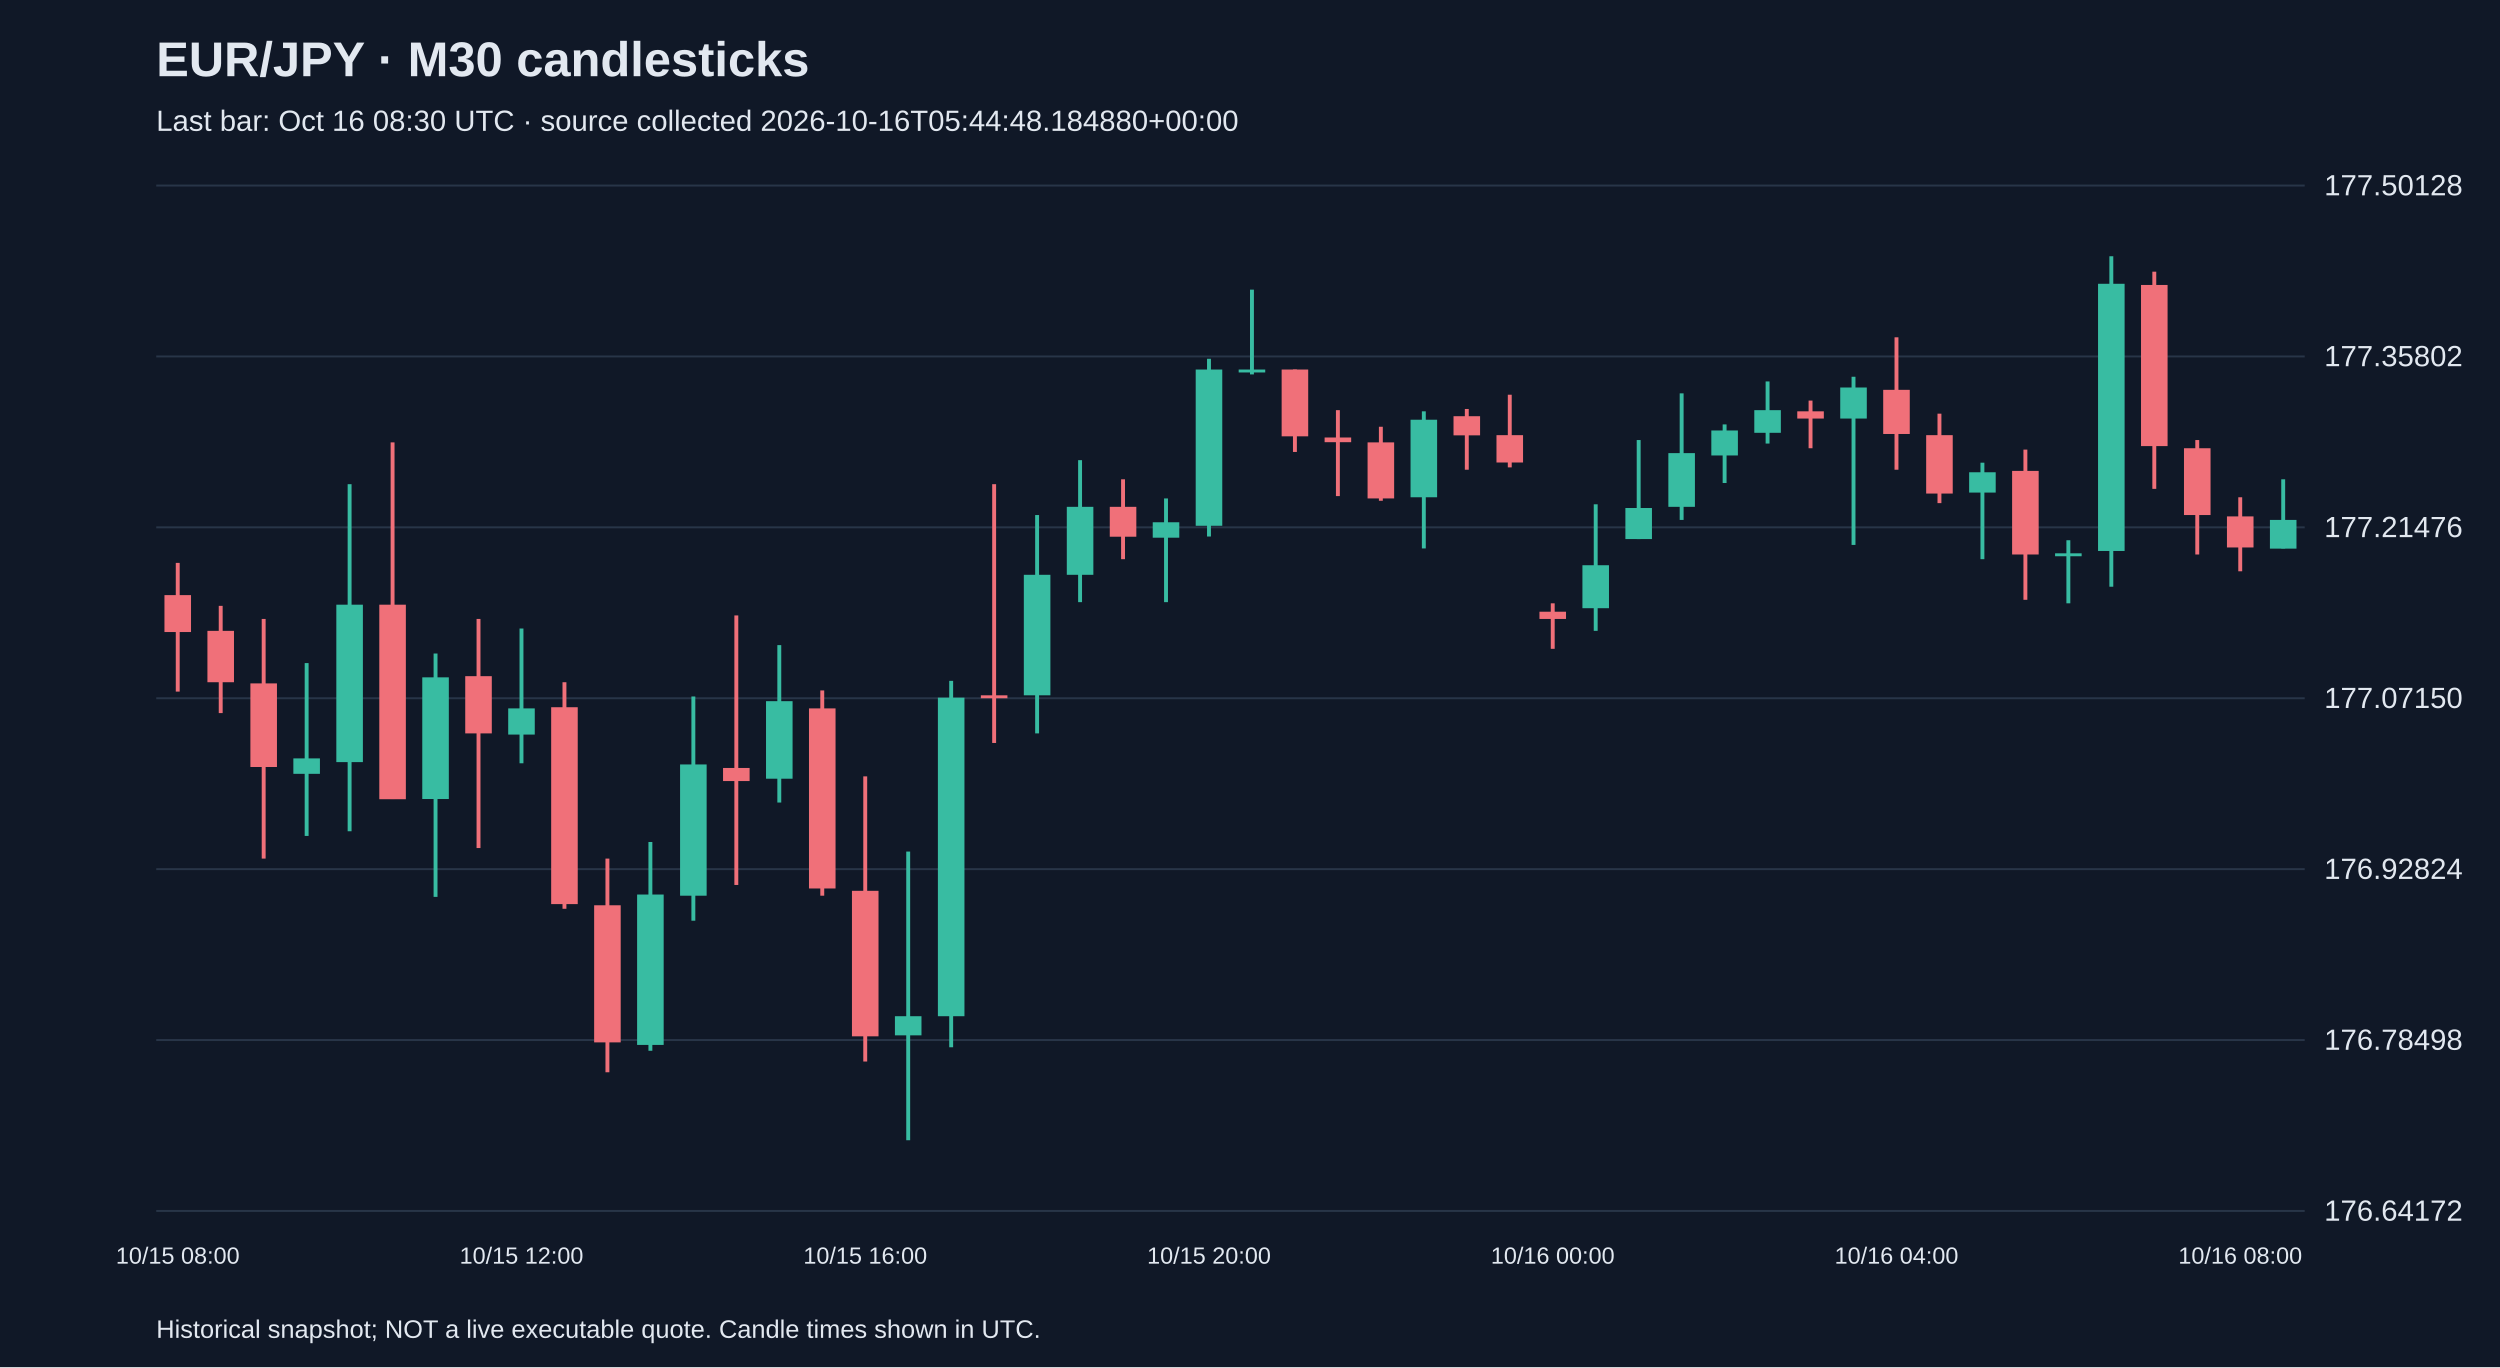
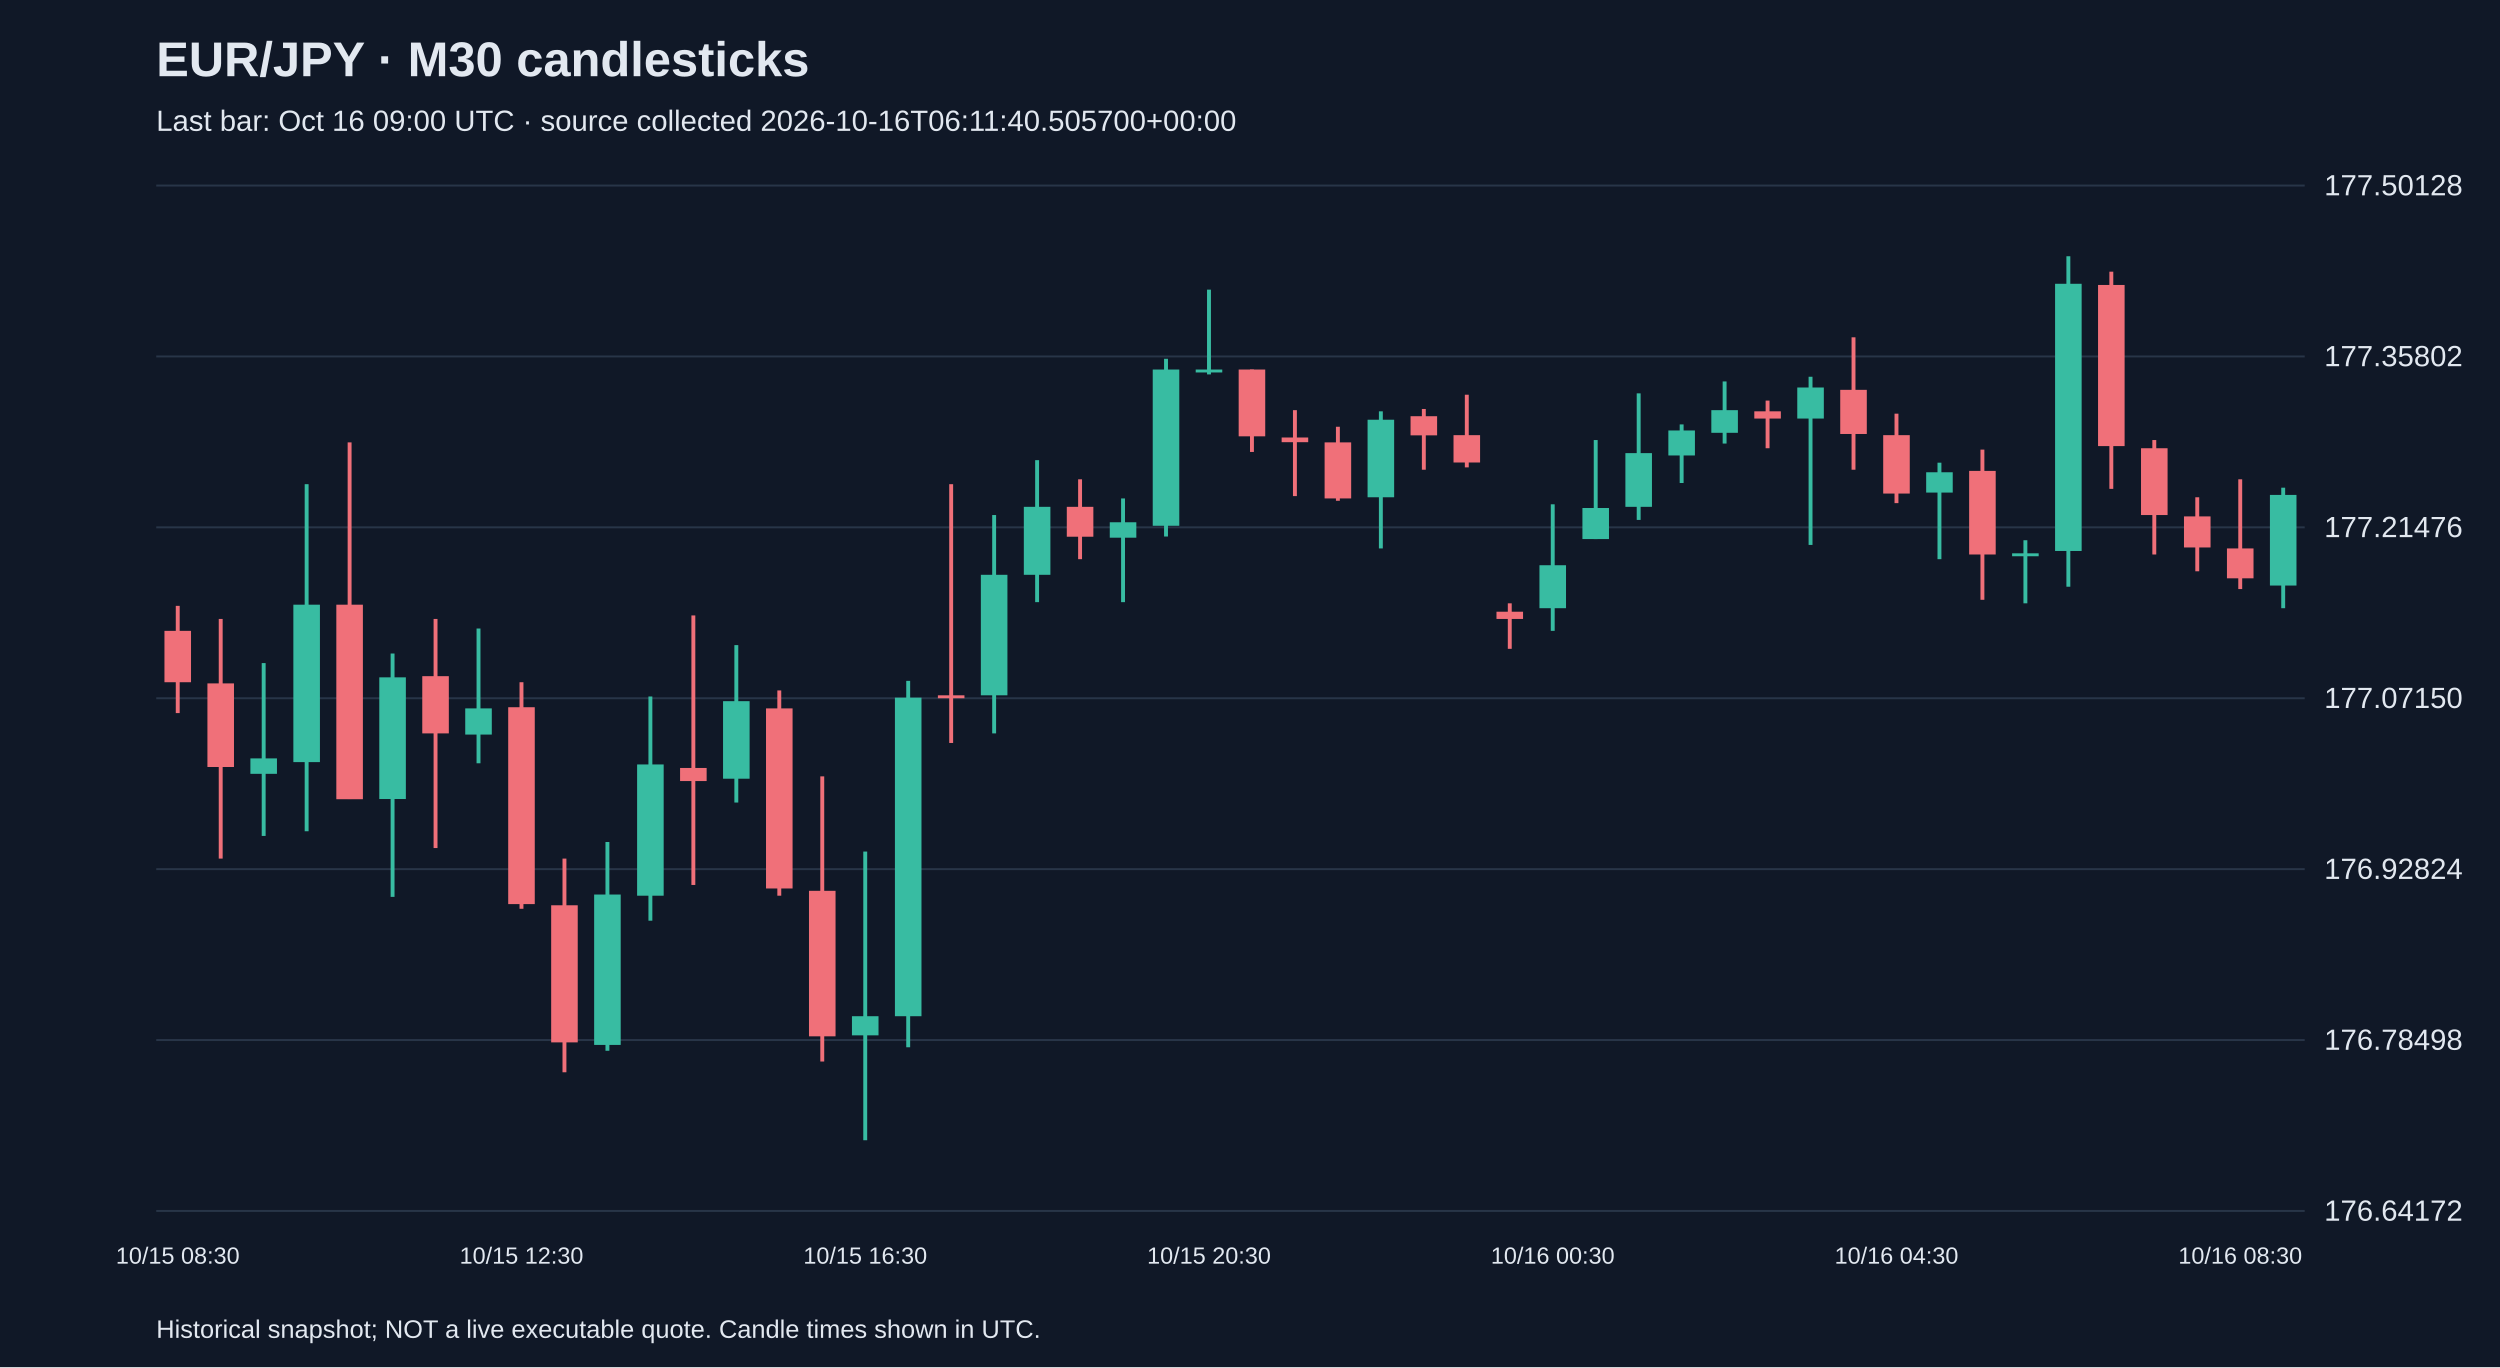
<svg xmlns="http://www.w3.org/2000/svg" viewBox="0 0 1280 700">
  <rect width="100%" height="100%" fill="#101827" />
  <style>text{font-family:Arial,sans-serif;fill:#e2e8f0}</style>
  <text x="80" y="39" font-size="25" font-weight="bold">EUR/JPY · M30 candlesticks</text>
-   <text x="80" y="67" font-size="15" fill="#a6b1c5">Last bar: Oct 16 08:30 UTC · source collected 2026-10-16T05:44:48.184880+00:00</text>
+   <text x="80" y="67" font-size="15" fill="#a6b1c5">Last bar: Oct 16 09:00 UTC · source collected 2026-10-16T06:11:40.505700+00:00</text>
  <line x1="80" y1="620.0" x2="1180" y2="620.0" stroke="#283548" />
  <text x="1190" y="625.0" font-size="15">176.64172</text>
  <line x1="80" y1="532.5" x2="1180" y2="532.5" stroke="#283548" />
  <text x="1190" y="537.5" font-size="15">176.78498</text>
  <line x1="80" y1="445.0" x2="1180" y2="445.0" stroke="#283548" />
  <text x="1190" y="450.0" font-size="15">176.92824</text>
  <line x1="80" y1="357.5" x2="1180" y2="357.5" stroke="#283548" />
  <text x="1190" y="362.5" font-size="15">177.07150</text>
  <line x1="80" y1="270.0" x2="1180" y2="270.0" stroke="#283548" />
  <text x="1190" y="275.0" font-size="15">177.21476</text>
  <line x1="80" y1="182.5" x2="1180" y2="182.5" stroke="#283548" />
  <text x="1190" y="187.5" font-size="15">177.35802</text>
  <line x1="80" y1="95.0" x2="1180" y2="95.0" stroke="#283548" />
  <text x="1190" y="100.0" font-size="15">177.50128</text>
-   <line x1="91.0" y1="288.2" x2="91.0" y2="354.1" stroke="#f07079" stroke-width="2" />
-   <rect x="84.2" y="304.7" width="13.6" height="18.9" fill="#f07079" />
-   <text x="91.0" y="647" text-anchor="middle" font-size="12">10/15 08:00</text>
-   <line x1="113.0" y1="310.2" x2="113.0" y2="365.1" stroke="#f07079" stroke-width="2" />
-   <rect x="106.2" y="323.0" width="13.6" height="26.3" fill="#f07079" />
-   <line x1="135.0" y1="316.9" x2="135.0" y2="439.6" stroke="#f07079" stroke-width="2" />
-   <rect x="128.2" y="349.9" width="13.6" height="42.8" fill="#f07079" />
-   <line x1="157.0" y1="339.5" x2="157.0" y2="428.0" stroke="#38bca2" stroke-width="2" />
-   <rect x="150.2" y="388.3" width="13.6" height="7.9" fill="#38bca2" />
-   <line x1="179.0" y1="247.9" x2="179.0" y2="425.6" stroke="#38bca2" stroke-width="2" />
-   <rect x="172.2" y="309.6" width="13.6" height="80.6" fill="#38bca2" />
-   <line x1="201.0" y1="226.5" x2="201.0" y2="409.1" stroke="#f07079" stroke-width="2" />
-   <rect x="194.2" y="309.6" width="13.6" height="99.6" fill="#f07079" />
-   <line x1="223.0" y1="334.6" x2="223.0" y2="459.2" stroke="#38bca2" stroke-width="2" />
-   <rect x="216.2" y="346.8" width="13.6" height="62.3" fill="#38bca2" />
-   <line x1="245.0" y1="316.9" x2="245.0" y2="434.2" stroke="#f07079" stroke-width="2" />
-   <rect x="238.2" y="346.2" width="13.6" height="29.3" fill="#f07079" />
-   <line x1="267.0" y1="321.8" x2="267.0" y2="390.8" stroke="#38bca2" stroke-width="2" />
-   <rect x="260.2" y="362.7" width="13.6" height="13.4" fill="#38bca2" />
-   <text x="267.0" y="647" text-anchor="middle" font-size="12">10/15 12:00</text>
-   <line x1="289.0" y1="349.3" x2="289.0" y2="465.3" stroke="#f07079" stroke-width="2" />
-   <rect x="282.2" y="362.1" width="13.6" height="100.8" fill="#f07079" />
-   <line x1="311.0" y1="439.6" x2="311.0" y2="549.0" stroke="#f07079" stroke-width="2" />
-   <rect x="304.2" y="463.5" width="13.6" height="70.2" fill="#f07079" />
-   <line x1="333.0" y1="431.1" x2="333.0" y2="538.0" stroke="#38bca2" stroke-width="2" />
-   <rect x="326.2" y="458.0" width="13.6" height="77.0" fill="#38bca2" />
-   <line x1="355.0" y1="356.6" x2="355.0" y2="471.4" stroke="#38bca2" stroke-width="2" />
-   <rect x="348.2" y="391.4" width="13.6" height="67.2" fill="#38bca2" />
-   <line x1="377.0" y1="315.1" x2="377.0" y2="453.1" stroke="#f07079" stroke-width="2" />
-   <rect x="370.2" y="393.2" width="13.6" height="6.7" fill="#f07079" />
-   <line x1="399.0" y1="330.3" x2="399.0" y2="410.9" stroke="#38bca2" stroke-width="2" />
-   <rect x="392.2" y="359.0" width="13.6" height="39.7" fill="#38bca2" />
-   <line x1="421.0" y1="353.5" x2="421.0" y2="458.6" stroke="#f07079" stroke-width="2" />
-   <rect x="414.2" y="362.7" width="13.6" height="92.2" fill="#f07079" />
-   <line x1="443.0" y1="397.5" x2="443.0" y2="543.5" stroke="#f07079" stroke-width="2" />
-   <rect x="436.2" y="456.1" width="13.6" height="74.5" fill="#f07079" />
-   <text x="443.0" y="647" text-anchor="middle" font-size="12">10/15 16:00</text>
-   <line x1="465.0" y1="436.0" x2="465.0" y2="583.8" stroke="#38bca2" stroke-width="2" />
-   <rect x="458.2" y="520.3" width="13.6" height="9.8" fill="#38bca2" />
-   <line x1="487.0" y1="348.6" x2="487.0" y2="536.2" stroke="#38bca2" stroke-width="2" />
-   <rect x="480.2" y="357.2" width="13.6" height="163.1" fill="#38bca2" />
-   <line x1="509.0" y1="247.9" x2="509.0" y2="380.4" stroke="#f07079" stroke-width="2" />
-   <rect x="502.2" y="356.0" width="13.6" height="1.5" fill="#f07079" />
-   <line x1="531.0" y1="263.7" x2="531.0" y2="375.5" stroke="#38bca2" stroke-width="2" />
-   <rect x="524.2" y="294.3" width="13.6" height="61.7" fill="#38bca2" />
-   <line x1="553.0" y1="235.6" x2="553.0" y2="308.3" stroke="#38bca2" stroke-width="2" />
-   <rect x="546.2" y="259.5" width="13.6" height="34.8" fill="#38bca2" />
-   <line x1="575.0" y1="245.4" x2="575.0" y2="286.3" stroke="#f07079" stroke-width="2" />
-   <rect x="568.2" y="259.5" width="13.6" height="15.3" fill="#f07079" />
-   <line x1="597.0" y1="255.2" x2="597.0" y2="308.3" stroke="#38bca2" stroke-width="2" />
-   <rect x="590.2" y="267.4" width="13.6" height="7.9" fill="#38bca2" />
-   <line x1="619.0" y1="183.7" x2="619.0" y2="274.7" stroke="#38bca2" stroke-width="2" />
-   <rect x="612.2" y="189.2" width="13.6" height="80.0" fill="#38bca2" />
-   <text x="619.0" y="647" text-anchor="middle" font-size="12">10/15 20:00</text>
-   <line x1="641.0" y1="148.3" x2="641.0" y2="191.7" stroke="#38bca2" stroke-width="2" />
-   <rect x="634.2" y="189.2" width="13.6" height="1.5" fill="#38bca2" />
-   <line x1="663.0" y1="189.2" x2="663.0" y2="231.4" stroke="#f07079" stroke-width="2" />
-   <rect x="656.2" y="189.2" width="13.6" height="34.2" fill="#f07079" />
-   <line x1="685.0" y1="210.0" x2="685.0" y2="254.0" stroke="#f07079" stroke-width="2" />
-   <rect x="678.2" y="224.0" width="13.6" height="2.4" fill="#f07079" />
-   <line x1="707.0" y1="218.5" x2="707.0" y2="256.4" stroke="#f07079" stroke-width="2" />
-   <rect x="700.2" y="226.5" width="13.6" height="28.7" fill="#f07079" />
-   <line x1="729.0" y1="210.6" x2="729.0" y2="280.8" stroke="#38bca2" stroke-width="2" />
-   <rect x="722.2" y="214.9" width="13.6" height="39.7" fill="#38bca2" />
-   <line x1="751.0" y1="209.4" x2="751.0" y2="240.5" stroke="#f07079" stroke-width="2" />
-   <rect x="744.2" y="213.1" width="13.6" height="9.8" fill="#f07079" />
-   <line x1="773.0" y1="202.1" x2="773.0" y2="239.3" stroke="#f07079" stroke-width="2" />
-   <rect x="766.2" y="222.8" width="13.6" height="14.0" fill="#f07079" />
-   <line x1="795.0" y1="308.9" x2="795.0" y2="332.2" stroke="#f07079" stroke-width="2" />
-   <rect x="788.2" y="313.2" width="13.6" height="3.7" fill="#f07079" />
-   <text x="795.0" y="647" text-anchor="middle" font-size="12">10/16 00:00</text>
-   <line x1="817.0" y1="258.2" x2="817.0" y2="323.0" stroke="#38bca2" stroke-width="2" />
-   <rect x="810.2" y="289.4" width="13.6" height="22.0" fill="#38bca2" />
-   <line x1="839.0" y1="225.3" x2="839.0" y2="276.0" stroke="#38bca2" stroke-width="2" />
-   <rect x="832.2" y="260.1" width="13.6" height="15.9" fill="#38bca2" />
-   <line x1="861.0" y1="201.4" x2="861.0" y2="266.2" stroke="#38bca2" stroke-width="2" />
-   <rect x="854.2" y="232.0" width="13.6" height="27.5" fill="#38bca2" />
-   <line x1="883.0" y1="217.3" x2="883.0" y2="247.3" stroke="#38bca2" stroke-width="2" />
-   <rect x="876.2" y="220.4" width="13.6" height="12.8" fill="#38bca2" />
-   <line x1="905.0" y1="195.3" x2="905.0" y2="227.1" stroke="#38bca2" stroke-width="2" />
-   <rect x="898.2" y="210.0" width="13.6" height="11.6" fill="#38bca2" />
-   <line x1="927.0" y1="205.1" x2="927.0" y2="229.5" stroke="#f07079" stroke-width="2" />
-   <rect x="920.2" y="210.6" width="13.6" height="3.7" fill="#f07079" />
-   <line x1="949.0" y1="192.9" x2="949.0" y2="279.0" stroke="#38bca2" stroke-width="2" />
-   <rect x="942.2" y="198.4" width="13.6" height="15.9" fill="#38bca2" />
-   <line x1="971.0" y1="172.7" x2="971.0" y2="240.5" stroke="#f07079" stroke-width="2" />
-   <rect x="964.2" y="199.6" width="13.6" height="22.6" fill="#f07079" />
-   <text x="971.0" y="647" text-anchor="middle" font-size="12">10/16 04:00</text>
-   <line x1="993.0" y1="211.8" x2="993.0" y2="257.6" stroke="#f07079" stroke-width="2" />
-   <rect x="986.2" y="222.8" width="13.6" height="29.9" fill="#f07079" />
-   <line x1="1015.0" y1="236.9" x2="1015.0" y2="286.3" stroke="#38bca2" stroke-width="2" />
-   <rect x="1008.2" y="241.8" width="13.6" height="10.4" fill="#38bca2" />
-   <line x1="1037.0" y1="230.2" x2="1037.0" y2="307.1" stroke="#f07079" stroke-width="2" />
-   <rect x="1030.2" y="241.1" width="13.6" height="42.8" fill="#f07079" />
-   <line x1="1059.0" y1="276.6" x2="1059.0" y2="308.9" stroke="#38bca2" stroke-width="2" />
-   <rect x="1052.2" y="283.3" width="13.6" height="1.5" fill="#38bca2" />
-   <line x1="1081.0" y1="131.2" x2="1081.0" y2="300.4" stroke="#38bca2" stroke-width="2" />
-   <rect x="1074.2" y="145.3" width="13.6" height="136.8" fill="#38bca2" />
-   <line x1="1103.0" y1="139.1" x2="1103.0" y2="250.3" stroke="#f07079" stroke-width="2" />
-   <rect x="1096.2" y="145.9" width="13.6" height="82.5" fill="#f07079" />
-   <line x1="1125.0" y1="225.3" x2="1125.0" y2="283.9" stroke="#f07079" stroke-width="2" />
-   <rect x="1118.2" y="229.5" width="13.6" height="34.2" fill="#f07079" />
-   <line x1="1147.0" y1="254.6" x2="1147.0" y2="292.5" stroke="#f07079" stroke-width="2" />
-   <rect x="1140.2" y="264.4" width="13.6" height="15.9" fill="#f07079" />
-   <text x="1147.0" y="647" text-anchor="middle" font-size="12">10/16 08:00</text>
-   <line x1="1169.0" y1="245.4" x2="1169.0" y2="280.8" stroke="#38bca2" stroke-width="2" />
-   <rect x="1162.2" y="266.2" width="13.6" height="14.7" fill="#38bca2" />
+   <line x1="91.0" y1="310.2" x2="91.0" y2="365.1" stroke="#f07079" stroke-width="2" />
+   <rect x="84.2" y="323.0" width="13.6" height="26.3" fill="#f07079" />
+   <text x="91.0" y="647" text-anchor="middle" font-size="12">10/15 08:30</text>
+   <line x1="113.0" y1="316.9" x2="113.0" y2="439.6" stroke="#f07079" stroke-width="2" />
+   <rect x="106.2" y="349.9" width="13.6" height="42.8" fill="#f07079" />
+   <line x1="135.0" y1="339.5" x2="135.0" y2="428.0" stroke="#38bca2" stroke-width="2" />
+   <rect x="128.2" y="388.3" width="13.6" height="7.9" fill="#38bca2" />
+   <line x1="157.0" y1="247.9" x2="157.0" y2="425.6" stroke="#38bca2" stroke-width="2" />
+   <rect x="150.2" y="309.6" width="13.6" height="80.6" fill="#38bca2" />
+   <line x1="179.0" y1="226.5" x2="179.0" y2="409.1" stroke="#f07079" stroke-width="2" />
+   <rect x="172.2" y="309.6" width="13.6" height="99.6" fill="#f07079" />
+   <line x1="201.0" y1="334.6" x2="201.0" y2="459.2" stroke="#38bca2" stroke-width="2" />
+   <rect x="194.2" y="346.8" width="13.6" height="62.3" fill="#38bca2" />
+   <line x1="223.0" y1="316.9" x2="223.0" y2="434.2" stroke="#f07079" stroke-width="2" />
+   <rect x="216.2" y="346.2" width="13.6" height="29.3" fill="#f07079" />
+   <line x1="245.0" y1="321.8" x2="245.0" y2="390.8" stroke="#38bca2" stroke-width="2" />
+   <rect x="238.2" y="362.7" width="13.6" height="13.4" fill="#38bca2" />
+   <line x1="267.0" y1="349.3" x2="267.0" y2="465.3" stroke="#f07079" stroke-width="2" />
+   <rect x="260.2" y="362.1" width="13.6" height="100.8" fill="#f07079" />
+   <text x="267.0" y="647" text-anchor="middle" font-size="12">10/15 12:30</text>
+   <line x1="289.0" y1="439.6" x2="289.0" y2="549.0" stroke="#f07079" stroke-width="2" />
+   <rect x="282.2" y="463.5" width="13.6" height="70.2" fill="#f07079" />
+   <line x1="311.0" y1="431.1" x2="311.0" y2="538.0" stroke="#38bca2" stroke-width="2" />
+   <rect x="304.2" y="458.0" width="13.6" height="77.0" fill="#38bca2" />
+   <line x1="333.0" y1="356.6" x2="333.0" y2="471.4" stroke="#38bca2" stroke-width="2" />
+   <rect x="326.2" y="391.4" width="13.6" height="67.2" fill="#38bca2" />
+   <line x1="355.0" y1="315.1" x2="355.0" y2="453.1" stroke="#f07079" stroke-width="2" />
+   <rect x="348.2" y="393.2" width="13.6" height="6.7" fill="#f07079" />
+   <line x1="377.0" y1="330.3" x2="377.0" y2="410.9" stroke="#38bca2" stroke-width="2" />
+   <rect x="370.2" y="359.0" width="13.6" height="39.7" fill="#38bca2" />
+   <line x1="399.0" y1="353.5" x2="399.0" y2="458.6" stroke="#f07079" stroke-width="2" />
+   <rect x="392.2" y="362.7" width="13.6" height="92.2" fill="#f07079" />
+   <line x1="421.0" y1="397.5" x2="421.0" y2="543.5" stroke="#f07079" stroke-width="2" />
+   <rect x="414.2" y="456.1" width="13.6" height="74.5" fill="#f07079" />
+   <line x1="443.0" y1="436.0" x2="443.0" y2="583.8" stroke="#38bca2" stroke-width="2" />
+   <rect x="436.2" y="520.3" width="13.6" height="9.8" fill="#38bca2" />
+   <text x="443.0" y="647" text-anchor="middle" font-size="12">10/15 16:30</text>
+   <line x1="465.0" y1="348.6" x2="465.0" y2="536.2" stroke="#38bca2" stroke-width="2" />
+   <rect x="458.2" y="357.2" width="13.6" height="163.1" fill="#38bca2" />
+   <line x1="487.0" y1="247.9" x2="487.0" y2="380.4" stroke="#f07079" stroke-width="2" />
+   <rect x="480.2" y="356.0" width="13.6" height="1.5" fill="#f07079" />
+   <line x1="509.0" y1="263.7" x2="509.0" y2="375.5" stroke="#38bca2" stroke-width="2" />
+   <rect x="502.2" y="294.3" width="13.6" height="61.7" fill="#38bca2" />
+   <line x1="531.0" y1="235.6" x2="531.0" y2="308.3" stroke="#38bca2" stroke-width="2" />
+   <rect x="524.2" y="259.5" width="13.6" height="34.8" fill="#38bca2" />
+   <line x1="553.0" y1="245.4" x2="553.0" y2="286.3" stroke="#f07079" stroke-width="2" />
+   <rect x="546.2" y="259.5" width="13.6" height="15.3" fill="#f07079" />
+   <line x1="575.0" y1="255.2" x2="575.0" y2="308.3" stroke="#38bca2" stroke-width="2" />
+   <rect x="568.2" y="267.4" width="13.6" height="7.9" fill="#38bca2" />
+   <line x1="597.0" y1="183.7" x2="597.0" y2="274.7" stroke="#38bca2" stroke-width="2" />
+   <rect x="590.2" y="189.2" width="13.6" height="80.0" fill="#38bca2" />
+   <line x1="619.0" y1="148.3" x2="619.0" y2="191.7" stroke="#38bca2" stroke-width="2" />
+   <rect x="612.2" y="189.2" width="13.6" height="1.5" fill="#38bca2" />
+   <text x="619.0" y="647" text-anchor="middle" font-size="12">10/15 20:30</text>
+   <line x1="641.0" y1="189.2" x2="641.0" y2="231.4" stroke="#f07079" stroke-width="2" />
+   <rect x="634.2" y="189.2" width="13.6" height="34.2" fill="#f07079" />
+   <line x1="663.0" y1="210.0" x2="663.0" y2="254.0" stroke="#f07079" stroke-width="2" />
+   <rect x="656.2" y="224.0" width="13.6" height="2.4" fill="#f07079" />
+   <line x1="685.0" y1="218.5" x2="685.0" y2="256.4" stroke="#f07079" stroke-width="2" />
+   <rect x="678.2" y="226.5" width="13.6" height="28.7" fill="#f07079" />
+   <line x1="707.0" y1="210.6" x2="707.0" y2="280.8" stroke="#38bca2" stroke-width="2" />
+   <rect x="700.2" y="214.9" width="13.6" height="39.7" fill="#38bca2" />
+   <line x1="729.0" y1="209.4" x2="729.0" y2="240.5" stroke="#f07079" stroke-width="2" />
+   <rect x="722.2" y="213.1" width="13.6" height="9.8" fill="#f07079" />
+   <line x1="751.0" y1="202.1" x2="751.0" y2="239.3" stroke="#f07079" stroke-width="2" />
+   <rect x="744.2" y="222.8" width="13.6" height="14.0" fill="#f07079" />
+   <line x1="773.0" y1="308.9" x2="773.0" y2="332.2" stroke="#f07079" stroke-width="2" />
+   <rect x="766.2" y="313.2" width="13.6" height="3.7" fill="#f07079" />
+   <line x1="795.0" y1="258.2" x2="795.0" y2="323.0" stroke="#38bca2" stroke-width="2" />
+   <rect x="788.2" y="289.4" width="13.6" height="22.0" fill="#38bca2" />
+   <text x="795.0" y="647" text-anchor="middle" font-size="12">10/16 00:30</text>
+   <line x1="817.0" y1="225.3" x2="817.0" y2="276.0" stroke="#38bca2" stroke-width="2" />
+   <rect x="810.2" y="260.1" width="13.6" height="15.9" fill="#38bca2" />
+   <line x1="839.0" y1="201.4" x2="839.0" y2="266.2" stroke="#38bca2" stroke-width="2" />
+   <rect x="832.2" y="232.0" width="13.6" height="27.5" fill="#38bca2" />
+   <line x1="861.0" y1="217.3" x2="861.0" y2="247.3" stroke="#38bca2" stroke-width="2" />
+   <rect x="854.2" y="220.4" width="13.6" height="12.8" fill="#38bca2" />
+   <line x1="883.0" y1="195.3" x2="883.0" y2="227.1" stroke="#38bca2" stroke-width="2" />
+   <rect x="876.2" y="210.0" width="13.6" height="11.6" fill="#38bca2" />
+   <line x1="905.0" y1="205.1" x2="905.0" y2="229.5" stroke="#f07079" stroke-width="2" />
+   <rect x="898.2" y="210.6" width="13.6" height="3.7" fill="#f07079" />
+   <line x1="927.0" y1="192.9" x2="927.0" y2="279.0" stroke="#38bca2" stroke-width="2" />
+   <rect x="920.2" y="198.4" width="13.6" height="15.9" fill="#38bca2" />
+   <line x1="949.0" y1="172.7" x2="949.0" y2="240.5" stroke="#f07079" stroke-width="2" />
+   <rect x="942.2" y="199.6" width="13.6" height="22.6" fill="#f07079" />
+   <line x1="971.0" y1="211.8" x2="971.0" y2="257.6" stroke="#f07079" stroke-width="2" />
+   <rect x="964.2" y="222.8" width="13.6" height="29.9" fill="#f07079" />
+   <text x="971.0" y="647" text-anchor="middle" font-size="12">10/16 04:30</text>
+   <line x1="993.0" y1="236.9" x2="993.0" y2="286.3" stroke="#38bca2" stroke-width="2" />
+   <rect x="986.2" y="241.8" width="13.6" height="10.4" fill="#38bca2" />
+   <line x1="1015.0" y1="230.2" x2="1015.0" y2="307.1" stroke="#f07079" stroke-width="2" />
+   <rect x="1008.2" y="241.1" width="13.6" height="42.8" fill="#f07079" />
+   <line x1="1037.0" y1="276.6" x2="1037.0" y2="308.9" stroke="#38bca2" stroke-width="2" />
+   <rect x="1030.2" y="283.3" width="13.6" height="1.5" fill="#38bca2" />
+   <line x1="1059.0" y1="131.2" x2="1059.0" y2="300.4" stroke="#38bca2" stroke-width="2" />
+   <rect x="1052.2" y="145.3" width="13.6" height="136.8" fill="#38bca2" />
+   <line x1="1081.0" y1="139.1" x2="1081.0" y2="250.3" stroke="#f07079" stroke-width="2" />
+   <rect x="1074.2" y="145.9" width="13.6" height="82.5" fill="#f07079" />
+   <line x1="1103.0" y1="225.3" x2="1103.0" y2="283.9" stroke="#f07079" stroke-width="2" />
+   <rect x="1096.2" y="229.5" width="13.6" height="34.2" fill="#f07079" />
+   <line x1="1125.0" y1="254.6" x2="1125.0" y2="292.5" stroke="#f07079" stroke-width="2" />
+   <rect x="1118.2" y="264.4" width="13.6" height="15.9" fill="#f07079" />
+   <line x1="1147.0" y1="245.4" x2="1147.0" y2="301.6" stroke="#f07079" stroke-width="2" />
+   <rect x="1140.2" y="280.8" width="13.6" height="15.3" fill="#f07079" />
+   <text x="1147.0" y="647" text-anchor="middle" font-size="12">10/16 08:30</text>
+   <line x1="1169.0" y1="249.7" x2="1169.0" y2="311.4" stroke="#38bca2" stroke-width="2" />
+   <rect x="1162.2" y="253.4" width="13.6" height="46.4" fill="#38bca2" />
  <text x="80" y="685" font-size="13">Historical snapshot; NOT a live executable quote. Candle times shown in UTC.</text>
</svg>
